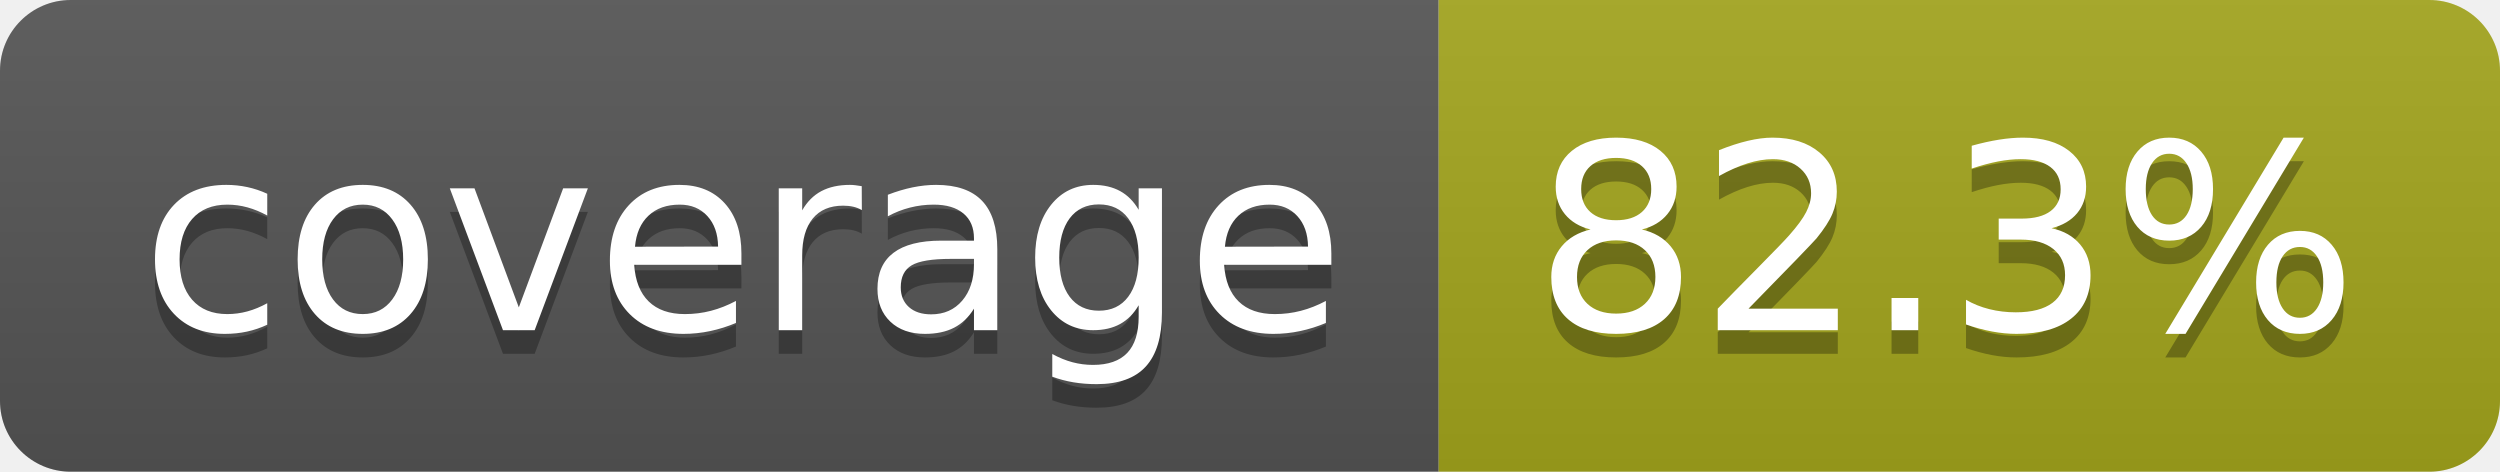
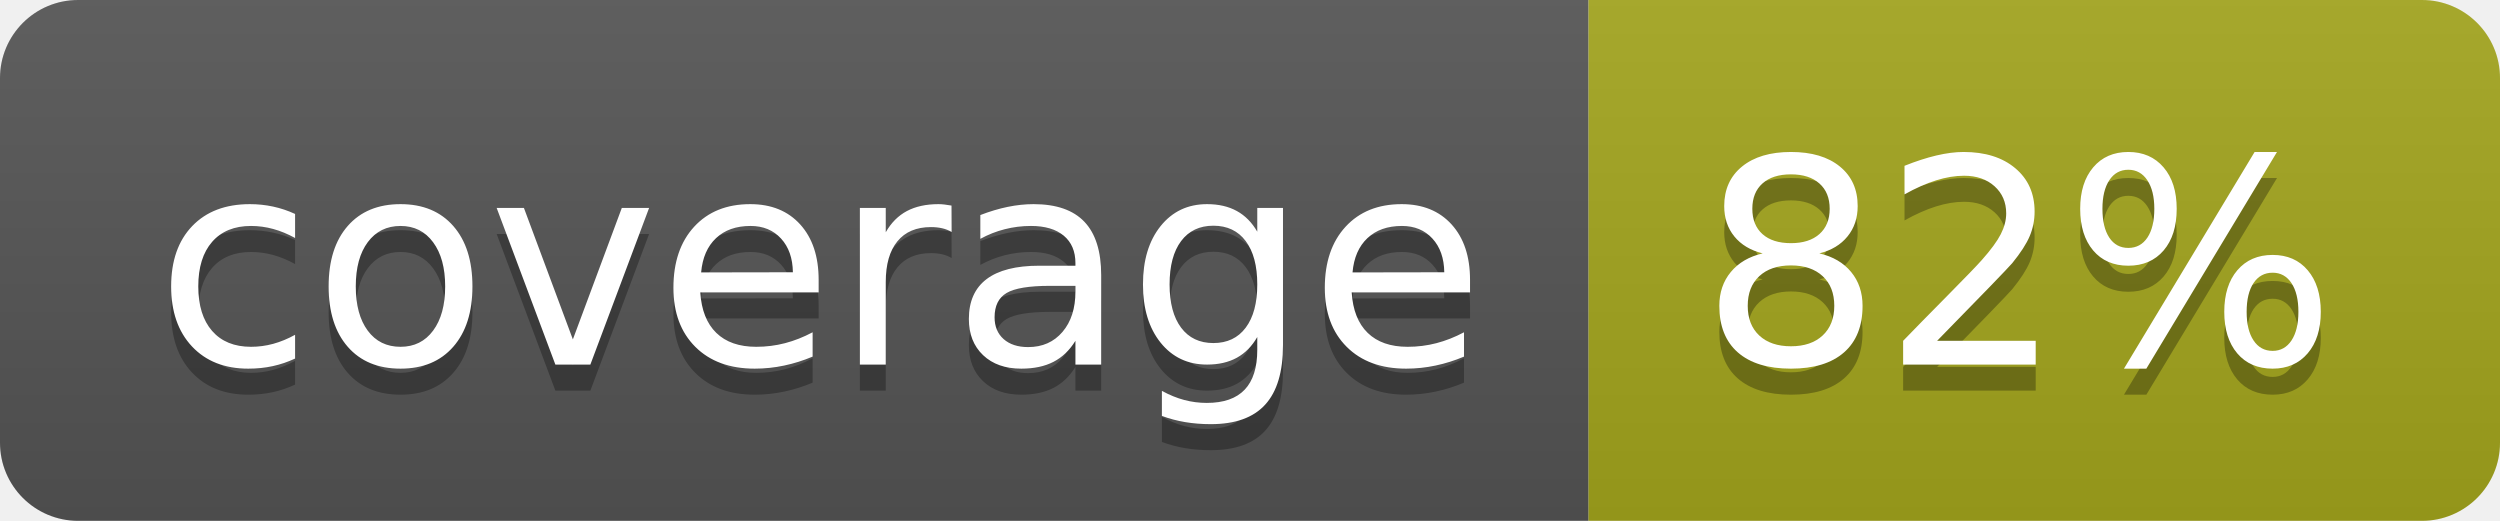
- <svg xmlns="http://www.w3.org/2000/svg" width="106" height="20" role="img" aria-label="coverage: 82.3%">
+ <svg xmlns="http://www.w3.org/2000/svg" width="96" height="20" role="img" aria-label="coverage: 82%">
  <linearGradient id="s" x2="0" y2="100%">
    <stop offset="0" stop-color="#bbb" stop-opacity=".1" />
    <stop offset="1" stop-opacity=".1" />
  </linearGradient>
  <clipPath id="r">
-     <rect width="106" height="20" rx="3" fill="#fff" />
+     <rect width="96" height="20" rx="3" fill="#fff" />
  </clipPath>
  <g clip-path="url(#r)">
    <rect width="61" height="20" fill="#555" />
-     <rect x="61" width="45" height="20" fill="#a4a61d" />
-     <rect width="106" height="20" fill="url(#s)" />
+     <rect x="61" width="35" height="20" fill="#a4a61d" />
+     <rect width="96" height="20" fill="url(#s)" />
  </g>
  <g fill="#fff" text-anchor="middle" font-family="Verdana,Geneva,DejaVu Sans,sans-serif" text-rendering="geometricPrecision" font-size="110">
    <text aria-hidden="true" x="315" y="150" fill="#010101" fill-opacity=".3" transform="scale(.1)" textLength="510">coverage</text>
    <text x="315" y="140" transform="scale(.1)" fill="#fff" textLength="510">coverage</text>
-     <text aria-hidden="true" x="825" y="150" fill="#010101" fill-opacity=".3" transform="scale(.1)" textLength="350">82.3%</text>
-     <text x="825" y="140" transform="scale(.1)" fill="#fff" textLength="350">82.3%</text>
+     <text aria-hidden="true" x="775" y="150" fill="#010101" fill-opacity=".3" transform="scale(.1)" textLength="245">82%</text>
+     <text x="775" y="140" transform="scale(.1)" fill="#fff" textLength="245">82%</text>
  </g>
</svg>
